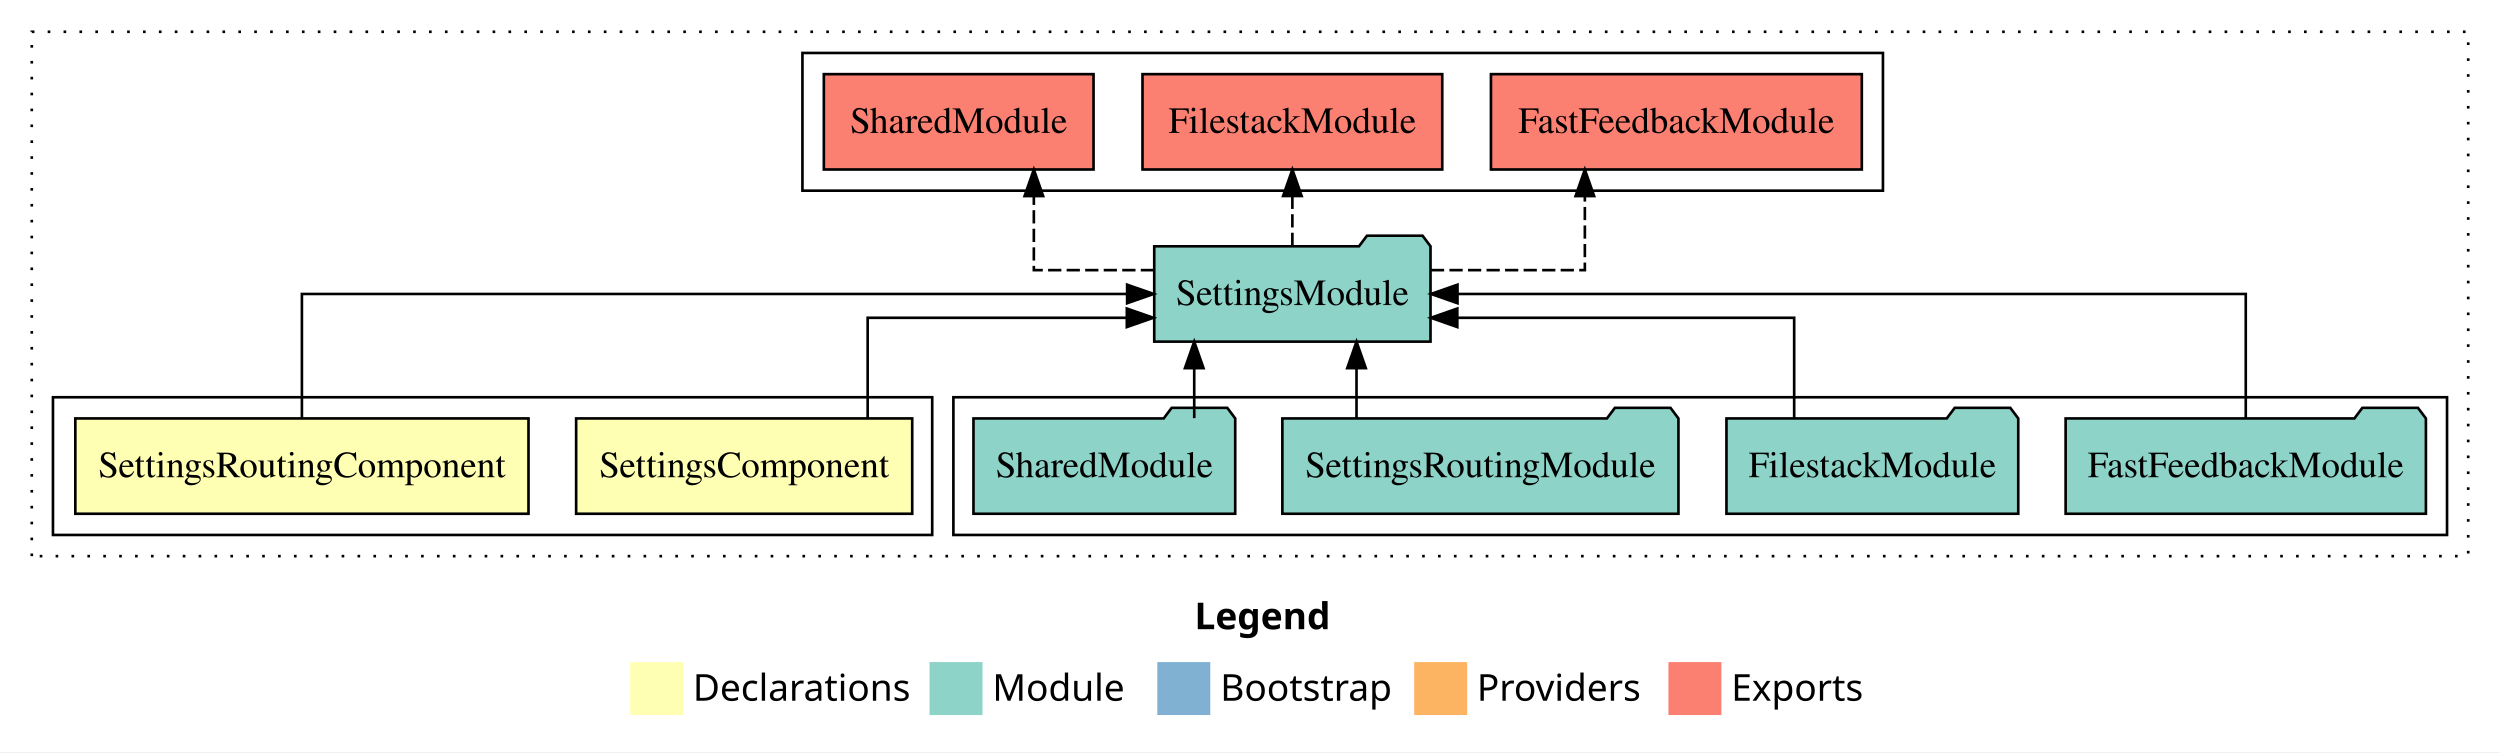
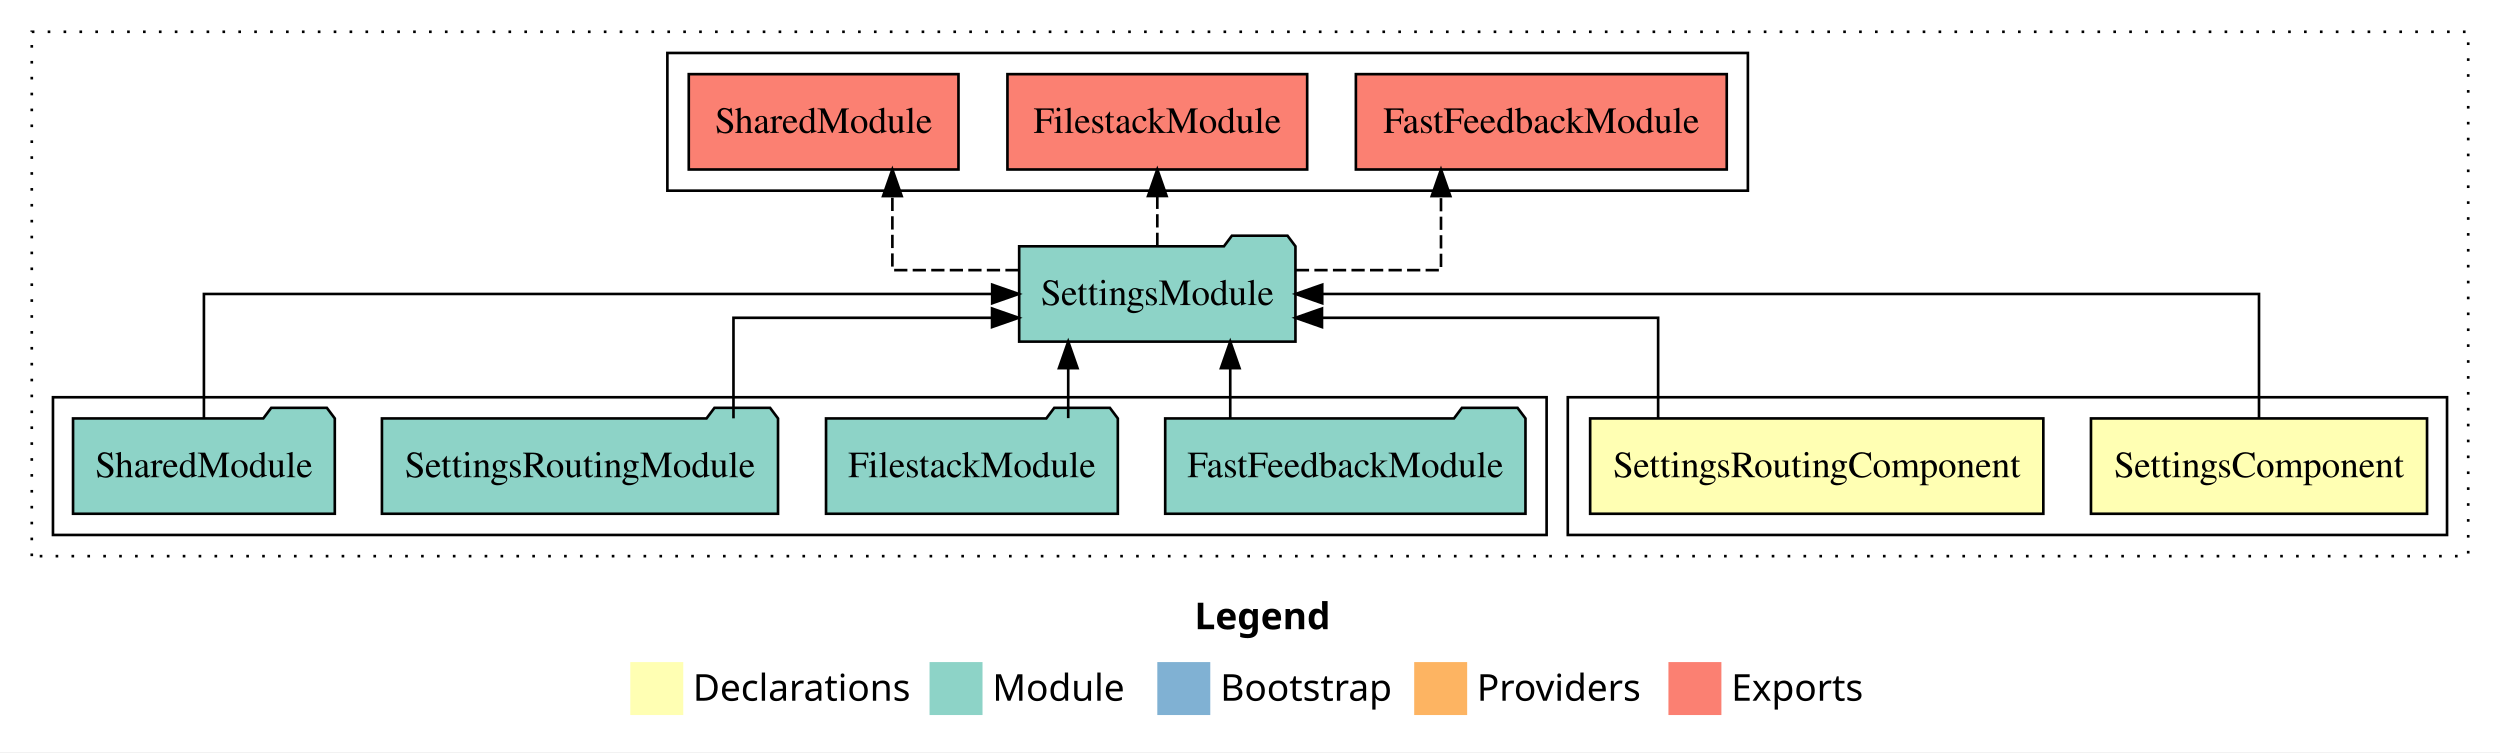
<svg xmlns="http://www.w3.org/2000/svg" width="944pt" height="284pt" viewBox="0.00 0.00 944.00 284.00">
  <g id="graph0" class="graph" transform="scale(1 1) rotate(0) translate(4 280)">
    <polygon fill="white" stroke="transparent" points="-4,4 -4,-280 940,-280 940,4 -4,4" />
    <text text-anchor="start" x="447.01" y="-42.4" font-family="sans-serif" font-weight="bold" font-size="14.00">Legend</text>
    <polygon fill="#ffffb3" stroke="transparent" points="234,-10 234,-30 254,-30 254,-10 234,-10" />
    <text text-anchor="start" x="257.63" y="-15.4" font-family="sans-serif" font-size="14.00">  Declarations</text>
    <polygon fill="#8dd3c7" stroke="transparent" points="347,-10 347,-30 367,-30 367,-10 347,-10" />
    <text text-anchor="start" x="370.73" y="-15.4" font-family="sans-serif" font-size="14.00">  Module</text>
    <polygon fill="#80b1d3" stroke="transparent" points="433,-10 433,-30 453,-30 453,-10 433,-10" />
    <text text-anchor="start" x="456.78" y="-15.4" font-family="sans-serif" font-size="14.00">  Bootstrap</text>
    <polygon fill="#fdb462" stroke="transparent" points="530,-10 530,-30 550,-30 550,-10 530,-10" />
    <text text-anchor="start" x="553.67" y="-15.4" font-family="sans-serif" font-size="14.00">  Providers</text>
    <polygon fill="#fb8072" stroke="transparent" points="626,-10 626,-30 646,-30 646,-10 626,-10" />
    <text text-anchor="start" x="649.73" y="-15.4" font-family="sans-serif" font-size="14.00">  Exports</text>
    <g id="clust1" class="cluster">
      <polygon fill="none" stroke="black" stroke-dasharray="1,5" points="8,-70 8,-268 928,-268 928,-70 8,-70" />
    </g>
-     <g id="clust5" class="cluster">
-       <polygon fill="none" stroke="black" points="356,-78 356,-130 920,-130 920,-78 356,-78" />
-     </g>
    <g id="clust2" class="cluster">
-       <polygon fill="none" stroke="black" points="16,-78 16,-130 348,-130 348,-78 16,-78" />
+       <polygon fill="none" stroke="black" points="588,-78 588,-130 920,-130 920,-78 588,-78" />
    </g>
    <g id="clust6" class="cluster">
-       <polygon fill="none" stroke="black" points="299,-208 299,-260 707,-260 707,-208 299,-208" />
+       <polygon fill="none" stroke="black" points="248,-208 248,-260 656,-260 656,-208 248,-208" />
+     </g>
+     <g id="clust5" class="cluster">
+       <polygon fill="none" stroke="black" points="16,-78 16,-130 580,-130 580,-78 16,-78" />
    </g>
    <g id="node1" class="node">
-       <polygon fill="#ffffb3" stroke="black" points="340.45,-122 213.55,-122 213.55,-86 340.45,-86 340.45,-122" />
-       <text text-anchor="middle" x="277" y="-99.8" font-family="Times,serif" font-size="14.00">SettingsComponent</text>
+       <polygon fill="#ffffb3" stroke="black" points="912.45,-122 785.55,-122 785.55,-86 912.45,-86 912.45,-122" />
+       <text text-anchor="middle" x="849" y="-99.8" font-family="Times,serif" font-size="14.00">SettingsComponent</text>
    </g>
    <g id="node3" class="node">
-       <polygon fill="#8dd3c7" stroke="black" points="536.16,-187 533.16,-191 512.16,-191 509.16,-187 431.84,-187 431.84,-151 536.16,-151 536.16,-187" />
-       <text text-anchor="middle" x="484" y="-164.8" font-family="Times,serif" font-size="14.00">SettingsModule</text>
+       <polygon fill="#8dd3c7" stroke="black" points="485.16,-187 482.16,-191 461.16,-191 458.16,-187 380.84,-187 380.84,-151 485.16,-151 485.16,-187" />
+       <text text-anchor="middle" x="433" y="-164.8" font-family="Times,serif" font-size="14.00">SettingsModule</text>
    </g>
    <g id="edge1" class="edge">
-       <path fill="none" stroke="black" d="M323.63,-122.03C323.63,-138.4 323.63,-160 323.63,-160 323.63,-160 421.49,-160 421.49,-160" />
-       <polygon fill="black" stroke="black" points="421.49,-163.5 431.49,-160 421.49,-156.5 421.49,-163.5" />
+       <path fill="none" stroke="black" d="M849,-122.11C849,-141.34 849,-169 849,-169 849,-169 495.27,-169 495.27,-169" />
+       <polygon fill="black" stroke="black" points="495.27,-165.5 485.27,-169 495.27,-172.5 495.27,-165.5" />
    </g>
    <g id="node2" class="node">
-       <polygon fill="#ffffb3" stroke="black" points="195.56,-122 24.44,-122 24.44,-86 195.56,-86 195.56,-122" />
-       <text text-anchor="middle" x="110" y="-99.8" font-family="Times,serif" font-size="14.00">SettingsRoutingComponent</text>
+       <polygon fill="#ffffb3" stroke="black" points="767.56,-122 596.44,-122 596.44,-86 767.56,-86 767.56,-122" />
+       <text text-anchor="middle" x="682" y="-99.8" font-family="Times,serif" font-size="14.00">SettingsRoutingComponent</text>
    </g>
    <g id="edge2" class="edge">
-       <path fill="none" stroke="black" d="M110,-122.11C110,-141.34 110,-169 110,-169 110,-169 421.6,-169 421.6,-169" />
-       <polygon fill="black" stroke="black" points="421.6,-172.5 431.6,-169 421.6,-165.5 421.6,-172.5" />
+       <path fill="none" stroke="black" d="M622.11,-122.03C622.11,-138.4 622.11,-160 622.11,-160 622.11,-160 495.18,-160 495.18,-160" />
+       <polygon fill="black" stroke="black" points="495.18,-156.5 485.18,-160 495.18,-163.5 495.18,-156.5" />
    </g>
    <g id="node8" class="node">
-       <polygon fill="#fb8072" stroke="black" points="699.02,-252 558.98,-252 558.98,-216 699.02,-216 699.02,-252" />
-       <text text-anchor="middle" x="629" y="-229.8" font-family="Times,serif" font-size="14.00">FastFeedbackModule </text>
+       <polygon fill="#fb8072" stroke="black" points="648.02,-252 507.98,-252 507.98,-216 648.02,-216 648.02,-252" />
+       <text text-anchor="middle" x="578" y="-229.8" font-family="Times,serif" font-size="14.00">FastFeedbackModule </text>
    </g>
    <g id="edge7" class="edge">
-       <path fill="none" stroke="black" stroke-dasharray="5,2" d="M536.31,-178C564.85,-178 594.44,-178 594.44,-178 594.44,-178 594.44,-205.97 594.44,-205.97" />
-       <polygon fill="black" stroke="black" points="590.94,-205.97 594.44,-215.97 597.94,-205.97 590.94,-205.97" />
+       <path fill="none" stroke="black" stroke-dasharray="5,2" d="M485.31,-178C512.5,-178 540.12,-178 540.12,-178 540.12,-178 540.12,-205.97 540.12,-205.97" />
+       <polygon fill="black" stroke="black" points="536.63,-205.97 540.12,-215.97 543.63,-205.97 536.63,-205.97" />
    </g>
    <g id="node9" class="node">
-       <polygon fill="#fb8072" stroke="black" points="540.59,-252 427.41,-252 427.41,-216 540.59,-216 540.59,-252" />
-       <text text-anchor="middle" x="484" y="-229.8" font-family="Times,serif" font-size="14.00">FilestackModule </text>
+       <polygon fill="#fb8072" stroke="black" points="489.59,-252 376.41,-252 376.41,-216 489.59,-216 489.59,-252" />
+       <text text-anchor="middle" x="433" y="-229.8" font-family="Times,serif" font-size="14.00">FilestackModule </text>
    </g>
    <g id="edge8" class="edge">
-       <path fill="none" stroke="black" stroke-dasharray="5,2" d="M484,-187.11C484,-187.11 484,-205.99 484,-205.99" />
-       <polygon fill="black" stroke="black" points="480.5,-205.99 484,-215.99 487.5,-205.99 480.5,-205.99" />
+       <path fill="none" stroke="black" stroke-dasharray="5,2" d="M433,-187.11C433,-187.11 433,-205.99 433,-205.99" />
+       <polygon fill="black" stroke="black" points="429.5,-205.99 433,-215.99 436.5,-205.99 429.5,-205.99" />
    </g>
    <g id="node10" class="node">
-       <polygon fill="#fb8072" stroke="black" points="408.92,-252 307.08,-252 307.08,-216 408.92,-216 408.92,-252" />
-       <text text-anchor="middle" x="358" y="-229.8" font-family="Times,serif" font-size="14.00">SharedModule </text>
+       <polygon fill="#fb8072" stroke="black" points="357.92,-252 256.08,-252 256.08,-216 357.92,-216 357.92,-252" />
+       <text text-anchor="middle" x="307" y="-229.8" font-family="Times,serif" font-size="14.00">SharedModule </text>
    </g>
    <g id="edge9" class="edge">
-       <path fill="none" stroke="black" stroke-dasharray="5,2" d="M431.76,-178C408.55,-178 386.38,-178 386.38,-178 386.38,-178 386.38,-205.97 386.38,-205.97" />
-       <polygon fill="black" stroke="black" points="382.88,-205.97 386.38,-215.97 389.88,-205.97 382.88,-205.97" />
+       <path fill="none" stroke="black" stroke-dasharray="5,2" d="M380.63,-178C356.43,-178 332.96,-178 332.96,-178 332.96,-178 332.96,-205.97 332.96,-205.97" />
+       <polygon fill="black" stroke="black" points="329.46,-205.97 332.96,-215.97 336.46,-205.97 329.46,-205.97" />
    </g>
    <g id="node4" class="node">
-       <polygon fill="#8dd3c7" stroke="black" points="912.02,-122 909.02,-126 888.02,-126 885.02,-122 775.98,-122 775.98,-86 912.02,-86 912.02,-122" />
-       <text text-anchor="middle" x="844" y="-99.8" font-family="Times,serif" font-size="14.00">FastFeedbackModule</text>
+       <polygon fill="#8dd3c7" stroke="black" points="572.02,-122 569.02,-126 548.02,-126 545.02,-122 435.98,-122 435.98,-86 572.02,-86 572.02,-122" />
+       <text text-anchor="middle" x="504" y="-99.8" font-family="Times,serif" font-size="14.00">FastFeedbackModule</text>
    </g>
    <g id="edge3" class="edge">
-       <path fill="none" stroke="black" d="M844,-122.11C844,-141.34 844,-169 844,-169 844,-169 546.35,-169 546.35,-169" />
-       <polygon fill="black" stroke="black" points="546.35,-165.5 536.35,-169 546.35,-172.5 546.35,-165.5" />
+       <path fill="none" stroke="black" d="M460.54,-122.11C460.54,-122.11 460.54,-140.99 460.54,-140.99" />
+       <polygon fill="black" stroke="black" points="457.04,-140.99 460.54,-150.99 464.04,-140.99 457.04,-140.99" />
    </g>
    <g id="node5" class="node">
-       <polygon fill="#8dd3c7" stroke="black" points="758.09,-122 755.09,-126 734.09,-126 731.09,-122 647.91,-122 647.91,-86 758.09,-86 758.09,-122" />
-       <text text-anchor="middle" x="703" y="-99.8" font-family="Times,serif" font-size="14.00">FilestackModule</text>
+       <polygon fill="#8dd3c7" stroke="black" points="418.09,-122 415.09,-126 394.09,-126 391.09,-122 307.91,-122 307.91,-86 418.09,-86 418.09,-122" />
+       <text text-anchor="middle" x="363" y="-99.8" font-family="Times,serif" font-size="14.00">FilestackModule</text>
    </g>
    <g id="edge4" class="edge">
-       <path fill="none" stroke="black" d="M673.48,-122.03C673.48,-138.4 673.48,-160 673.48,-160 673.48,-160 546.28,-160 546.28,-160" />
-       <polygon fill="black" stroke="black" points="546.28,-156.5 536.28,-160 546.28,-163.5 546.28,-156.5" />
+       <path fill="none" stroke="black" d="M399.36,-122.11C399.36,-122.11 399.36,-140.99 399.36,-140.99" />
+       <polygon fill="black" stroke="black" points="395.86,-140.99 399.36,-150.99 402.86,-140.99 395.86,-140.99" />
    </g>
    <g id="node6" class="node">
-       <polygon fill="#8dd3c7" stroke="black" points="629.78,-122 626.78,-126 605.78,-126 602.78,-122 480.22,-122 480.22,-86 629.78,-86 629.78,-122" />
-       <text text-anchor="middle" x="555" y="-99.8" font-family="Times,serif" font-size="14.00">SettingsRoutingModule</text>
+       <polygon fill="#8dd3c7" stroke="black" points="289.78,-122 286.78,-126 265.78,-126 262.78,-122 140.22,-122 140.22,-86 289.78,-86 289.78,-122" />
+       <text text-anchor="middle" x="215" y="-99.8" font-family="Times,serif" font-size="14.00">SettingsRoutingModule</text>
    </g>
    <g id="edge5" class="edge">
-       <path fill="none" stroke="black" d="M508.22,-122.11C508.22,-122.11 508.22,-140.99 508.22,-140.99" />
-       <polygon fill="black" stroke="black" points="504.72,-140.99 508.22,-150.99 511.72,-140.99 504.72,-140.99" />
+       <path fill="none" stroke="black" d="M272.96,-122.03C272.96,-138.4 272.96,-160 272.96,-160 272.96,-160 370.6,-160 370.6,-160" />
+       <polygon fill="black" stroke="black" points="370.6,-163.5 380.6,-160 370.6,-156.5 370.6,-163.5" />
    </g>
    <g id="node7" class="node">
-       <polygon fill="#8dd3c7" stroke="black" points="462.42,-122 459.42,-126 438.42,-126 435.42,-122 363.58,-122 363.58,-86 462.42,-86 462.42,-122" />
-       <text text-anchor="middle" x="413" y="-99.8" font-family="Times,serif" font-size="14.00">SharedModule</text>
+       <polygon fill="#8dd3c7" stroke="black" points="122.42,-122 119.42,-126 98.42,-126 95.42,-122 23.58,-122 23.58,-86 122.42,-86 122.42,-122" />
+       <text text-anchor="middle" x="73" y="-99.8" font-family="Times,serif" font-size="14.00">SharedModule</text>
    </g>
    <g id="edge6" class="edge">
-       <path fill="none" stroke="black" d="M446.94,-122.11C446.94,-122.11 446.94,-140.99 446.94,-140.99" />
-       <polygon fill="black" stroke="black" points="443.44,-140.99 446.94,-150.99 450.44,-140.99 443.44,-140.99" />
+       <path fill="none" stroke="black" d="M73,-122.11C73,-141.34 73,-169 73,-169 73,-169 370.65,-169 370.65,-169" />
+       <polygon fill="black" stroke="black" points="370.65,-172.5 380.65,-169 370.65,-165.5 370.65,-172.5" />
    </g>
  </g>
</svg>
